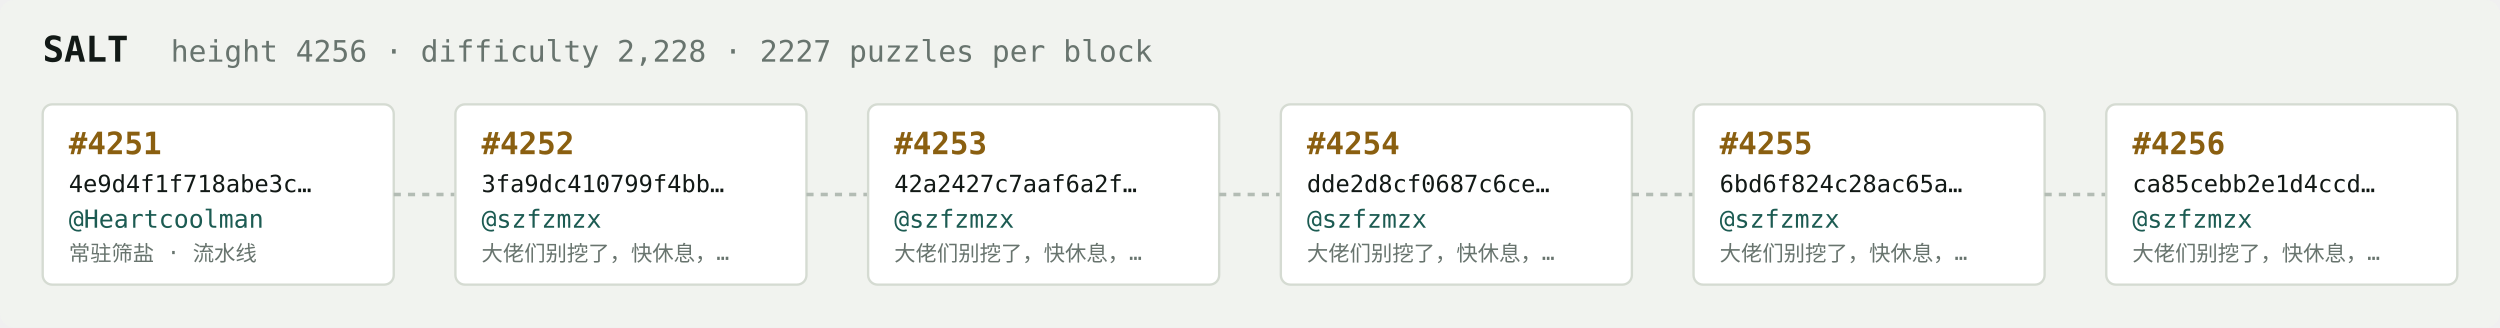
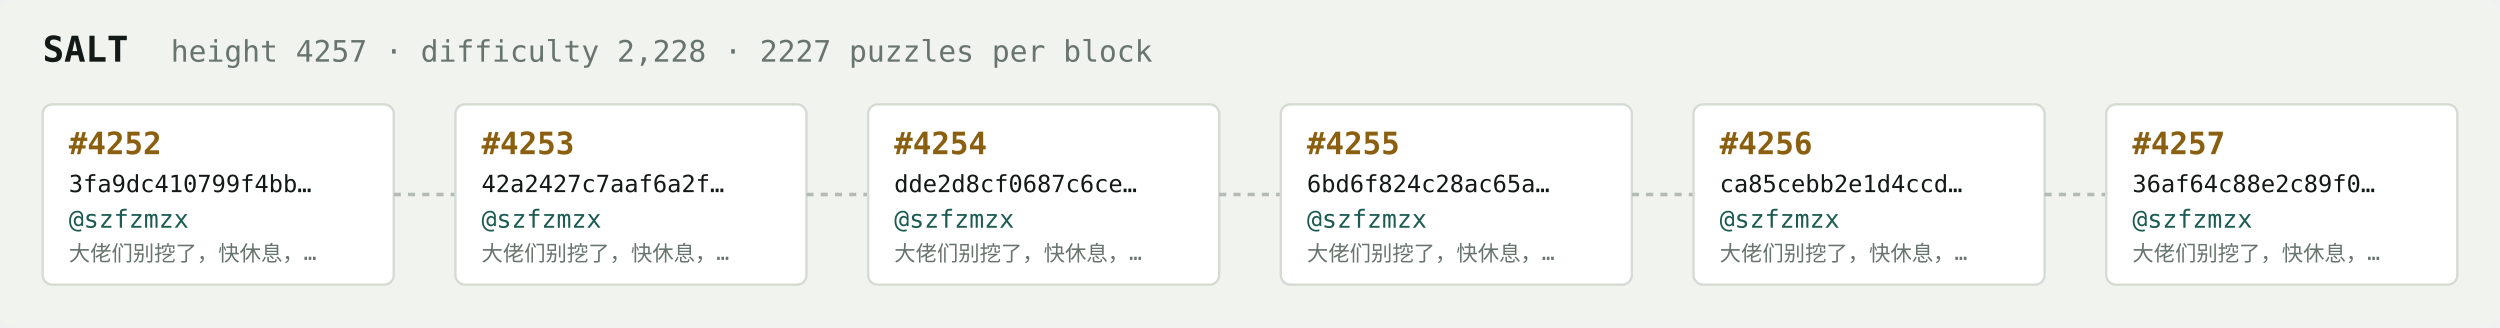
<svg xmlns="http://www.w3.org/2000/svg" width="1054" height="138" viewBox="0 0 1054 138" font-family="ui-monospace,SFMono-Regular,Menlo,monospace">
  <rect fill="#f1f3ef" width="1054" height="138" rx="6" />
  <text x="18" y="26" fill="#121916" font-size="15" font-weight="700">SALT</text>
-   <text x="72" y="26" fill="#68746e" font-size="12.5">height 4256 · difficulty 2,228 · 2227 puzzles per block</text>
+   <text x="72" y="26" fill="#68746e" font-size="12.5">height 4257 · difficulty 2,228 · 2227 puzzles per block</text>
  <rect x="18" y="44" width="148" height="76" rx="4" fill="#ffffff" stroke="#d5dbd2" stroke-width="1" />
-   <text x="29" y="65" fill="#8a5f10" font-size="13" font-weight="700">#4251</text>
-   <text x="29" y="81" fill="#121916" font-size="10">4e9d4f1f718abe3c…</text>
-   <text x="29" y="96" fill="#1c5b52" font-size="10.5">@Heartcoolman</text>
-   <text x="29" y="110" fill="#68746e" font-size="9">常驻筛盐 · 流水线</text>
+   <text x="29" y="65" fill="#8a5f10" font-size="13" font-weight="700">#4252</text>
+   <text x="29" y="81" fill="#121916" font-size="10">3fa9dc410799f4bb…</text>
+   <text x="29" y="96" fill="#1c5b52" font-size="10.5">@szfzmzx</text>
+   <text x="29" y="110" fill="#68746e" font-size="9">大佬们别挖了，快休息，…</text>
  <line x1="166" y1="82.0" x2="192" y2="82.0" stroke="#b3bcb4" stroke-width="1.5" stroke-dasharray="3 3" />
  <rect x="192" y="44" width="148" height="76" rx="4" fill="#ffffff" stroke="#d5dbd2" stroke-width="1" />
-   <text x="203" y="65" fill="#8a5f10" font-size="13" font-weight="700">#4252</text>
-   <text x="203" y="81" fill="#121916" font-size="10">3fa9dc410799f4bb…</text>
+   <text x="203" y="65" fill="#8a5f10" font-size="13" font-weight="700">#4253</text>
+   <text x="203" y="81" fill="#121916" font-size="10">42a2427c7aaf6a2f…</text>
  <text x="203" y="96" fill="#1c5b52" font-size="10.5">@szfzmzx</text>
  <text x="203" y="110" fill="#68746e" font-size="9">大佬们别挖了，快休息，…</text>
  <line x1="340" y1="82.0" x2="366" y2="82.0" stroke="#b3bcb4" stroke-width="1.5" stroke-dasharray="3 3" />
  <rect x="366" y="44" width="148" height="76" rx="4" fill="#ffffff" stroke="#d5dbd2" stroke-width="1" />
-   <text x="377" y="65" fill="#8a5f10" font-size="13" font-weight="700">#4253</text>
-   <text x="377" y="81" fill="#121916" font-size="10">42a2427c7aaf6a2f…</text>
+   <text x="377" y="65" fill="#8a5f10" font-size="13" font-weight="700">#4254</text>
+   <text x="377" y="81" fill="#121916" font-size="10">dde2d8cf0687c6ce…</text>
  <text x="377" y="96" fill="#1c5b52" font-size="10.5">@szfzmzx</text>
  <text x="377" y="110" fill="#68746e" font-size="9">大佬们别挖了，快休息，…</text>
  <line x1="514" y1="82.0" x2="540" y2="82.0" stroke="#b3bcb4" stroke-width="1.5" stroke-dasharray="3 3" />
  <rect x="540" y="44" width="148" height="76" rx="4" fill="#ffffff" stroke="#d5dbd2" stroke-width="1" />
-   <text x="551" y="65" fill="#8a5f10" font-size="13" font-weight="700">#4254</text>
-   <text x="551" y="81" fill="#121916" font-size="10">dde2d8cf0687c6ce…</text>
+   <text x="551" y="65" fill="#8a5f10" font-size="13" font-weight="700">#4255</text>
+   <text x="551" y="81" fill="#121916" font-size="10">6bd6f824c28ac65a…</text>
  <text x="551" y="96" fill="#1c5b52" font-size="10.5">@szfzmzx</text>
  <text x="551" y="110" fill="#68746e" font-size="9">大佬们别挖了，快休息，…</text>
  <line x1="688" y1="82.0" x2="714" y2="82.0" stroke="#b3bcb4" stroke-width="1.5" stroke-dasharray="3 3" />
  <rect x="714" y="44" width="148" height="76" rx="4" fill="#ffffff" stroke="#d5dbd2" stroke-width="1" />
-   <text x="725" y="65" fill="#8a5f10" font-size="13" font-weight="700">#4255</text>
-   <text x="725" y="81" fill="#121916" font-size="10">6bd6f824c28ac65a…</text>
+   <text x="725" y="65" fill="#8a5f10" font-size="13" font-weight="700">#4256</text>
+   <text x="725" y="81" fill="#121916" font-size="10">ca85cebb2e1d4ccd…</text>
  <text x="725" y="96" fill="#1c5b52" font-size="10.5">@szfzmzx</text>
  <text x="725" y="110" fill="#68746e" font-size="9">大佬们别挖了，快休息，…</text>
  <line x1="862" y1="82.0" x2="888" y2="82.0" stroke="#b3bcb4" stroke-width="1.5" stroke-dasharray="3 3" />
  <rect x="888" y="44" width="148" height="76" rx="4" fill="#ffffff" stroke="#d5dbd2" stroke-width="1" />
-   <text x="899" y="65" fill="#8a5f10" font-size="13" font-weight="700">#4256</text>
-   <text x="899" y="81" fill="#121916" font-size="10">ca85cebb2e1d4ccd…</text>
+   <text x="899" y="65" fill="#8a5f10" font-size="13" font-weight="700">#4257</text>
+   <text x="899" y="81" fill="#121916" font-size="10">36af64c88e2c89f0…</text>
  <text x="899" y="96" fill="#1c5b52" font-size="10.5">@szfzmzx</text>
  <text x="899" y="110" fill="#68746e" font-size="9">大佬们别挖了，快休息，…</text>
</svg>
